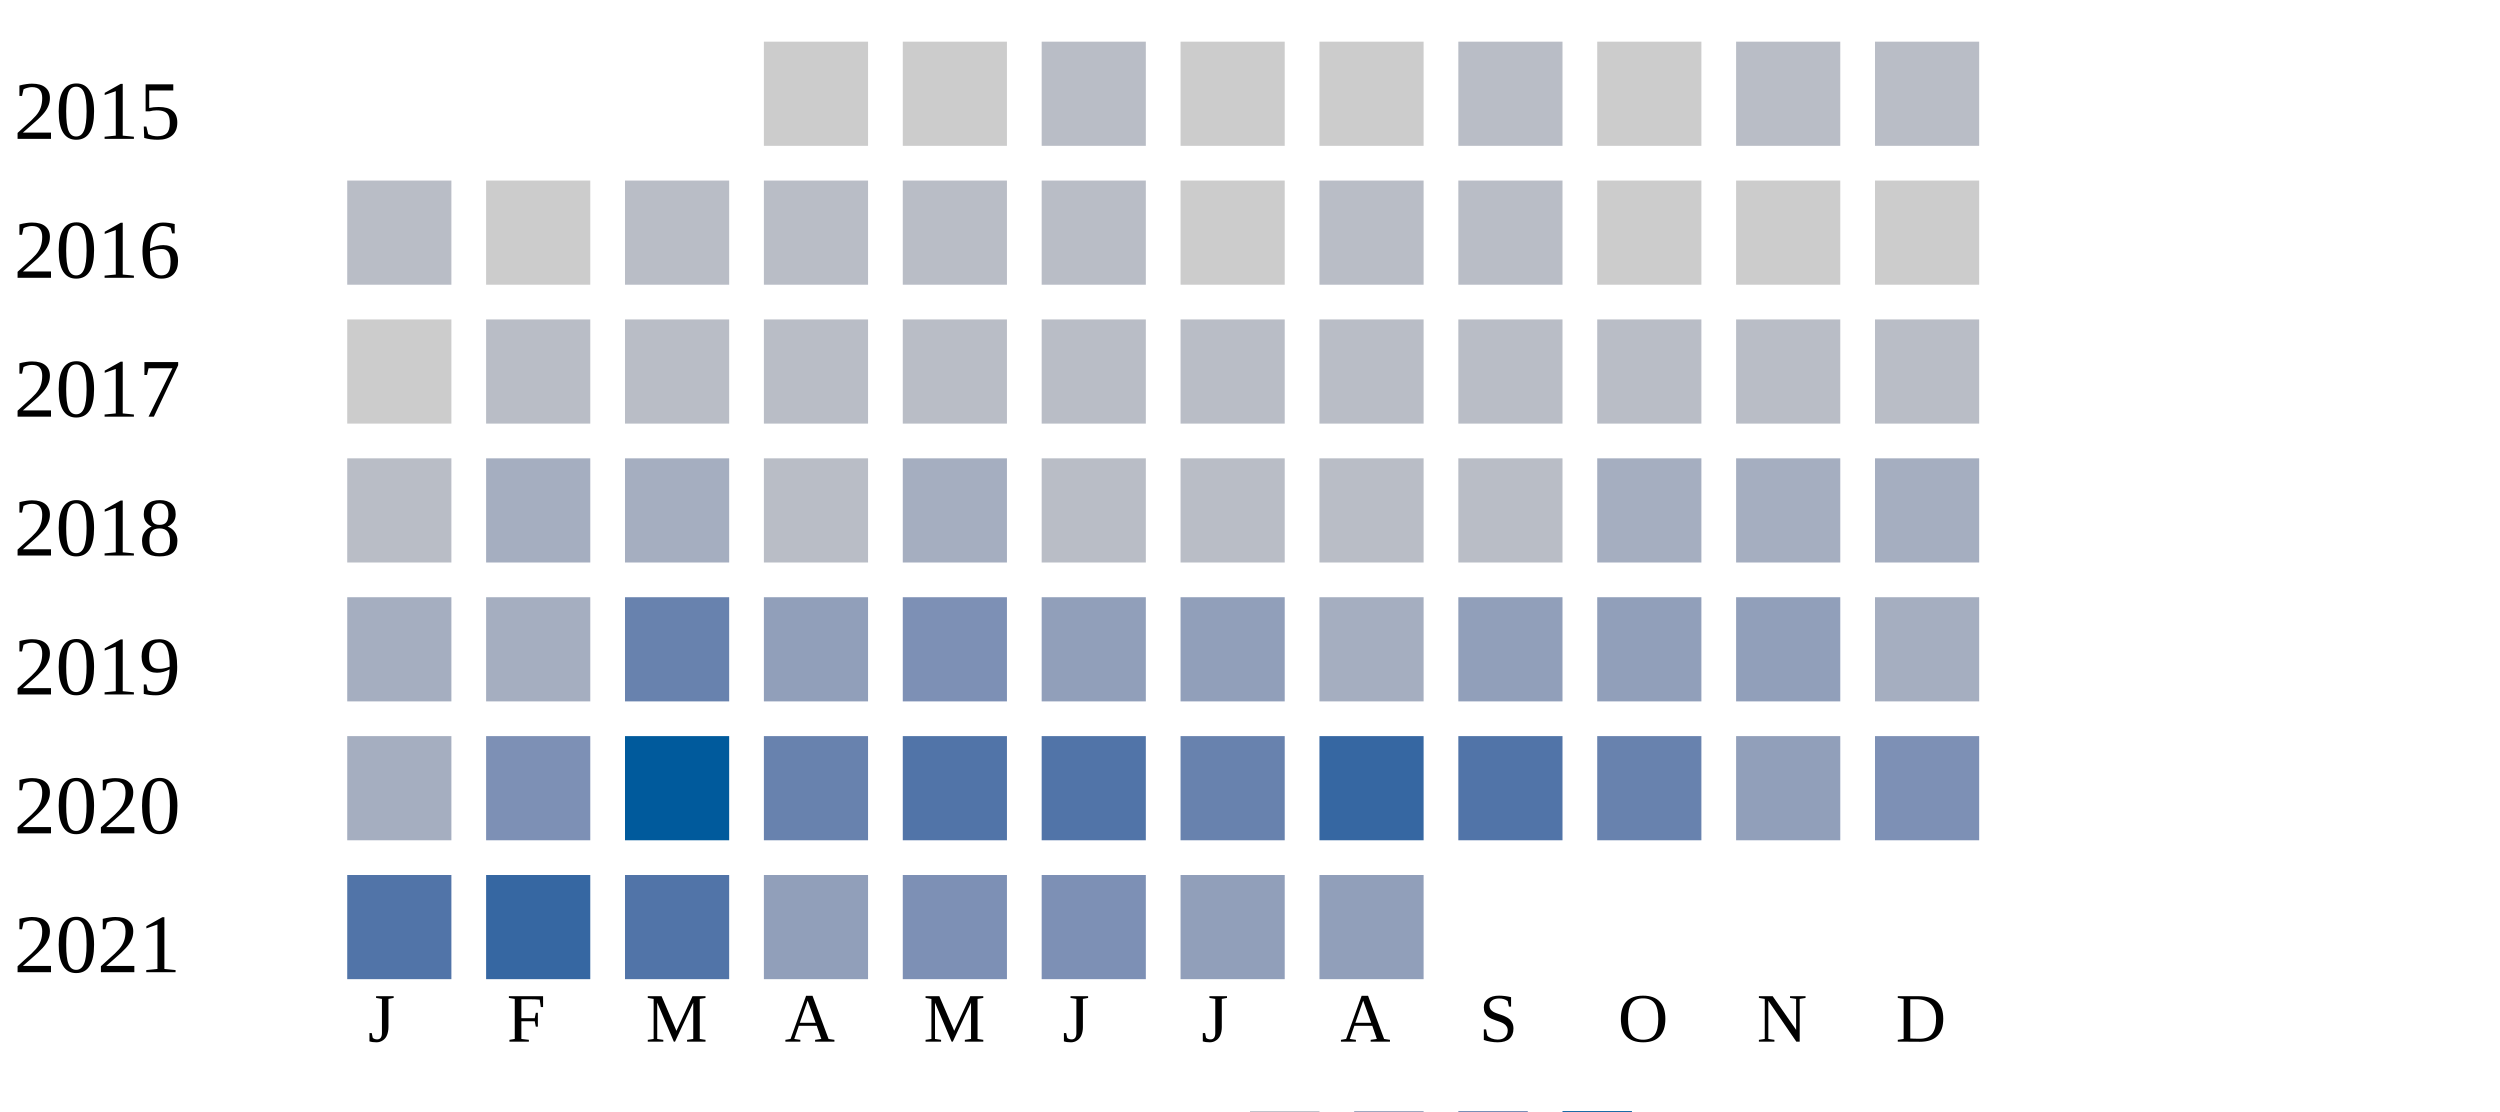
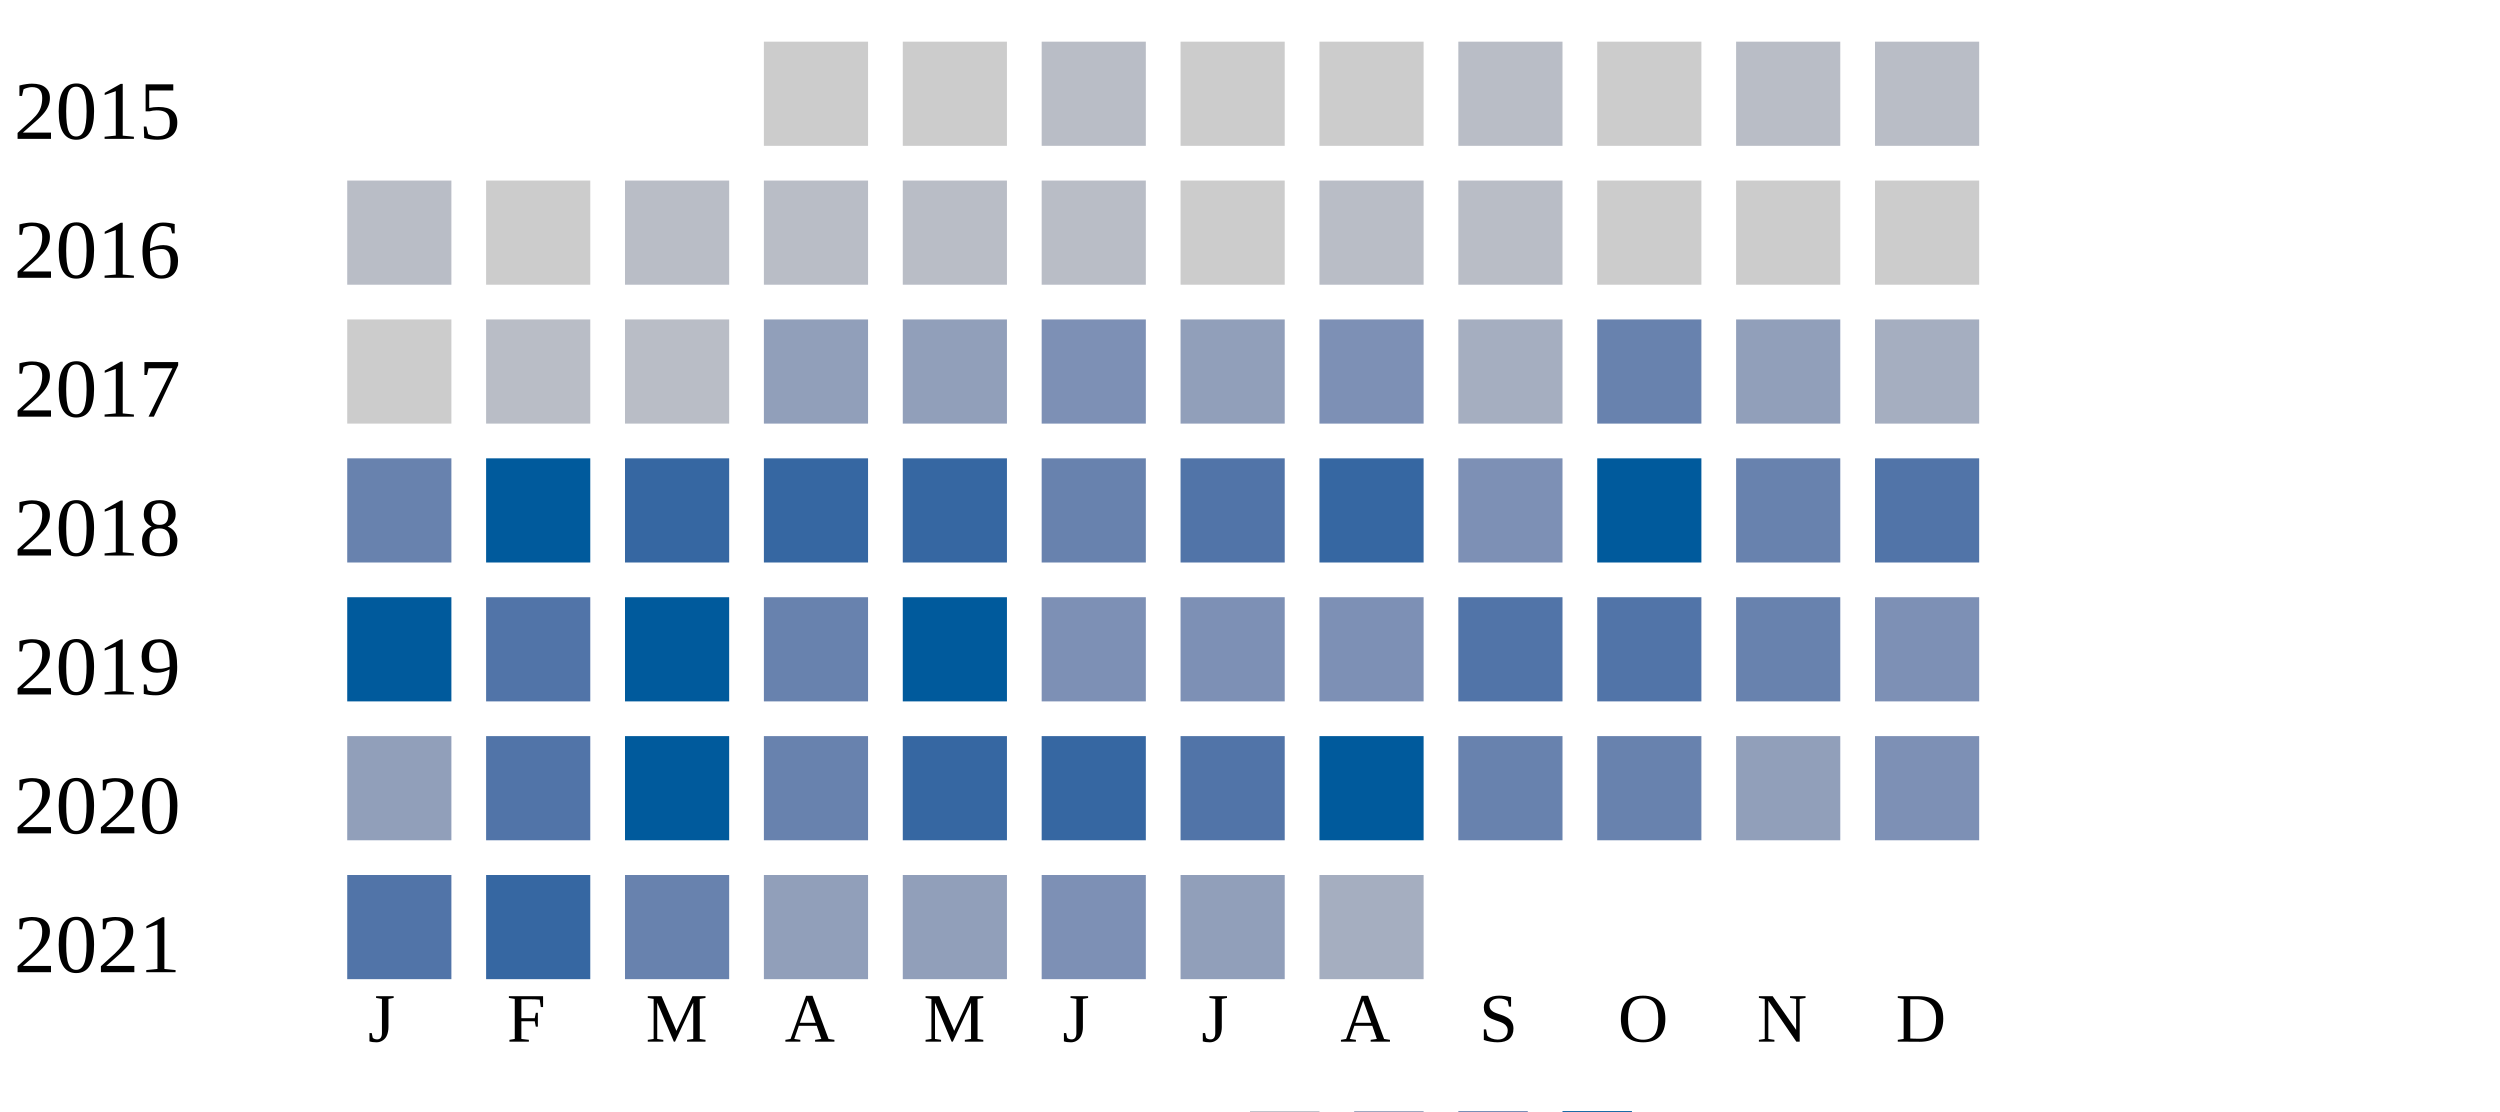
<svg xmlns="http://www.w3.org/2000/svg" width="360" height="160">
  <g transform="translate(0 0)">
    <text x="2" y="20">2015</text>
    <rect x="110" y="6" width="15" height="15" fill="#cccccc" />
    <rect x="130" y="6" width="15" height="15" fill="#cccccc" />
    <rect x="150" y="6" width="15" height="15" fill="#b9bdc6" />
    <rect x="170" y="6" width="15" height="15" fill="#cccccc" />
    <rect x="190" y="6" width="15" height="15" fill="#cccccc" />
    <rect x="210" y="6" width="15" height="15" fill="#b9bdc6" />
    <rect x="230" y="6" width="15" height="15" fill="#cccccc" />
    <rect x="250" y="6" width="15" height="15" fill="#b9bdc6" />
    <rect x="270" y="6" width="15" height="15" fill="#b9bdc6" />
  </g>
  <g transform="translate(0 20)">
    <text x="2" y="20">2016</text>
    <rect x="50" y="6" width="15" height="15" fill="#b9bdc6" />
    <rect x="70" y="6" width="15" height="15" fill="#cccccc" />
    <rect x="90" y="6" width="15" height="15" fill="#b9bdc6" />
    <rect x="110" y="6" width="15" height="15" fill="#b9bdc6" />
    <rect x="130" y="6" width="15" height="15" fill="#b9bdc6" />
    <rect x="150" y="6" width="15" height="15" fill="#b9bdc6" />
    <rect x="170" y="6" width="15" height="15" fill="#cccccc" />
    <rect x="190" y="6" width="15" height="15" fill="#b9bdc6" />
    <rect x="210" y="6" width="15" height="15" fill="#b9bdc6" />
    <rect x="230" y="6" width="15" height="15" fill="#cccccc" />
    <rect x="250" y="6" width="15" height="15" fill="#cccccc" />
    <rect x="270" y="6" width="15" height="15" fill="#cccccc" />
  </g>
  <g transform="translate(0 40)">
    <text x="2" y="20">2017</text>
    <rect x="50" y="6" width="15" height="15" fill="#cccccc" />
    <rect x="70" y="6" width="15" height="15" fill="#b9bdc6" />
    <rect x="90" y="6" width="15" height="15" fill="#b9bdc6" />
-     <rect x="110" y="6" width="15" height="15" fill="#b9bdc6" />
-     <rect x="130" y="6" width="15" height="15" fill="#b9bdc6" />
-     <rect x="150" y="6" width="15" height="15" fill="#b9bdc6" />
-     <rect x="170" y="6" width="15" height="15" fill="#b9bdc6" />
-     <rect x="190" y="6" width="15" height="15" fill="#b9bdc6" />
-     <rect x="210" y="6" width="15" height="15" fill="#b9bdc6" />
-     <rect x="230" y="6" width="15" height="15" fill="#b9bdc6" />
-     <rect x="250" y="6" width="15" height="15" fill="#b9bdc6" />
-     <rect x="270" y="6" width="15" height="15" fill="#b9bdc6" />
+     <rect x="110" y="6" width="15" height="15" fill="#919fba" />
+     <rect x="130" y="6" width="15" height="15" fill="#919fba" />
+     <rect x="150" y="6" width="15" height="15" fill="#7d90b5" />
+     <rect x="170" y="6" width="15" height="15" fill="#919fba" />
+     <rect x="190" y="6" width="15" height="15" fill="#7d90b5" />
+     <rect x="210" y="6" width="15" height="15" fill="#a5aec0" />
+     <rect x="230" y="6" width="15" height="15" fill="#6882ae" />
+     <rect x="250" y="6" width="15" height="15" fill="#919fba" />
+     <rect x="270" y="6" width="15" height="15" fill="#a5aec0" />
  </g>
  <g transform="translate(0 60)">
    <text x="2" y="20">2018</text>
-     <rect x="50" y="6" width="15" height="15" fill="#b9bdc6" />
-     <rect x="70" y="6" width="15" height="15" fill="#a5aec0" />
-     <rect x="90" y="6" width="15" height="15" fill="#a5aec0" />
-     <rect x="110" y="6" width="15" height="15" fill="#b9bdc6" />
-     <rect x="130" y="6" width="15" height="15" fill="#a5aec0" />
-     <rect x="150" y="6" width="15" height="15" fill="#b9bdc6" />
-     <rect x="170" y="6" width="15" height="15" fill="#b9bdc6" />
-     <rect x="190" y="6" width="15" height="15" fill="#b9bdc6" />
-     <rect x="210" y="6" width="15" height="15" fill="#b9bdc6" />
-     <rect x="230" y="6" width="15" height="15" fill="#a5aec0" />
-     <rect x="250" y="6" width="15" height="15" fill="#a5aec0" />
-     <rect x="270" y="6" width="15" height="15" fill="#a5aec0" />
+     <rect x="50" y="6" width="15" height="15" fill="#6882ae" />
+     <rect x="70" y="6" width="15" height="15" fill="#005a9c" />
+     <rect x="90" y="6" width="15" height="15" fill="#3667a2" />
+     <rect x="110" y="6" width="15" height="15" fill="#3667a2" />
+     <rect x="130" y="6" width="15" height="15" fill="#3667a2" />
+     <rect x="150" y="6" width="15" height="15" fill="#6882ae" />
+     <rect x="170" y="6" width="15" height="15" fill="#5174a8" />
+     <rect x="190" y="6" width="15" height="15" fill="#3667a2" />
+     <rect x="210" y="6" width="15" height="15" fill="#7d90b5" />
+     <rect x="230" y="6" width="15" height="15" fill="#005a9c" />
+     <rect x="250" y="6" width="15" height="15" fill="#6882ae" />
+     <rect x="270" y="6" width="15" height="15" fill="#5174a8" />
  </g>
  <g transform="translate(0 80)">
    <text x="2" y="20">2019</text>
-     <rect x="50" y="6" width="15" height="15" fill="#a5aec0" />
-     <rect x="70" y="6" width="15" height="15" fill="#a5aec0" />
-     <rect x="90" y="6" width="15" height="15" fill="#6882ae" />
-     <rect x="110" y="6" width="15" height="15" fill="#919fba" />
-     <rect x="130" y="6" width="15" height="15" fill="#7d90b5" />
-     <rect x="150" y="6" width="15" height="15" fill="#919fba" />
-     <rect x="170" y="6" width="15" height="15" fill="#919fba" />
-     <rect x="190" y="6" width="15" height="15" fill="#a5aec0" />
-     <rect x="210" y="6" width="15" height="15" fill="#919fba" />
-     <rect x="230" y="6" width="15" height="15" fill="#919fba" />
-     <rect x="250" y="6" width="15" height="15" fill="#919fba" />
-     <rect x="270" y="6" width="15" height="15" fill="#a5aec0" />
+     <rect x="50" y="6" width="15" height="15" fill="#005a9c" />
+     <rect x="70" y="6" width="15" height="15" fill="#5174a8" />
+     <rect x="90" y="6" width="15" height="15" fill="#005a9c" />
+     <rect x="110" y="6" width="15" height="15" fill="#6882ae" />
+     <rect x="130" y="6" width="15" height="15" fill="#005a9c" />
+     <rect x="150" y="6" width="15" height="15" fill="#7d90b5" />
+     <rect x="170" y="6" width="15" height="15" fill="#7d90b5" />
+     <rect x="190" y="6" width="15" height="15" fill="#7d90b5" />
+     <rect x="210" y="6" width="15" height="15" fill="#5174a8" />
+     <rect x="230" y="6" width="15" height="15" fill="#5174a8" />
+     <rect x="250" y="6" width="15" height="15" fill="#6882ae" />
+     <rect x="270" y="6" width="15" height="15" fill="#7d90b5" />
  </g>
  <g transform="translate(0 100)">
    <text x="2" y="20">2020</text>
-     <rect x="50" y="6" width="15" height="15" fill="#a5aec0" />
-     <rect x="70" y="6" width="15" height="15" fill="#7d90b5" />
+     <rect x="50" y="6" width="15" height="15" fill="#919fba" />
+     <rect x="70" y="6" width="15" height="15" fill="#5174a8" />
    <rect x="90" y="6" width="15" height="15" fill="#005a9c" />
    <rect x="110" y="6" width="15" height="15" fill="#6882ae" />
-     <rect x="130" y="6" width="15" height="15" fill="#5174a8" />
-     <rect x="150" y="6" width="15" height="15" fill="#5174a8" />
-     <rect x="170" y="6" width="15" height="15" fill="#6882ae" />
-     <rect x="190" y="6" width="15" height="15" fill="#3667a2" />
-     <rect x="210" y="6" width="15" height="15" fill="#5174a8" />
+     <rect x="130" y="6" width="15" height="15" fill="#3667a2" />
+     <rect x="150" y="6" width="15" height="15" fill="#3667a2" />
+     <rect x="170" y="6" width="15" height="15" fill="#5174a8" />
+     <rect x="190" y="6" width="15" height="15" fill="#005a9c" />
+     <rect x="210" y="6" width="15" height="15" fill="#6882ae" />
    <rect x="230" y="6" width="15" height="15" fill="#6882ae" />
    <rect x="250" y="6" width="15" height="15" fill="#919fba" />
    <rect x="270" y="6" width="15" height="15" fill="#7d90b5" />
  </g>
  <g transform="translate(0 120)">
    <text x="2" y="20">2021</text>
    <rect x="50" y="6" width="15" height="15" fill="#5174a8" />
    <rect x="70" y="6" width="15" height="15" fill="#3667a2" />
-     <rect x="90" y="6" width="15" height="15" fill="#5174a8" />
+     <rect x="90" y="6" width="15" height="15" fill="#6882ae" />
    <rect x="110" y="6" width="15" height="15" fill="#919fba" />
-     <rect x="130" y="6" width="15" height="15" fill="#7d90b5" />
+     <rect x="130" y="6" width="15" height="15" fill="#919fba" />
    <rect x="150" y="6" width="15" height="15" fill="#7d90b5" />
    <rect x="170" y="6" width="15" height="15" fill="#919fba" />
-     <rect x="190" y="6" width="15" height="15" fill="#919fba" />
+     <rect x="190" y="6" width="15" height="15" fill="#a5aec0" />
  </g>
  <text style="font-size: 10px; text-align: center" x="53" y="150">J</text>
  <text style="font-size: 10px; text-align: center" x="73" y="150">F</text>
  <text style="font-size: 10px; text-align: center" x="93" y="150">M</text>
  <text style="font-size: 10px; text-align: center" x="113" y="150">A</text>
  <text style="font-size: 10px; text-align: center" x="133" y="150">M</text>
  <text style="font-size: 10px; text-align: center" x="153" y="150">J</text>
  <text style="font-size: 10px; text-align: center" x="173" y="150">J</text>
  <text style="font-size: 10px; text-align: center" x="193" y="150">A</text>
  <text style="font-size: 10px; text-align: center" x="213" y="150">S</text>
  <text style="font-size: 10px; text-align: center" x="233" y="150">O</text>
  <text style="font-size: 10px; text-align: center" x="253" y="150">N</text>
  <text style="font-size: 10px; text-align: center" x="273" y="150">D</text>
  <text style="font-size: 10px;" x="155" y="169">Less</text>
  <rect fill="#b9bdc6" width="10" height="10" x="180" y="160" />
  <rect fill="#919fba" width="10" height="10" x="195" y="160" />
  <rect fill="#6882ae" width="10" height="10" x="210" y="160" />
  <rect fill="#005a9c" width="10" height="10" x="225" y="160" />
  <text x="240" y="169" style="font-size: 10px;">More</text>
</svg>
